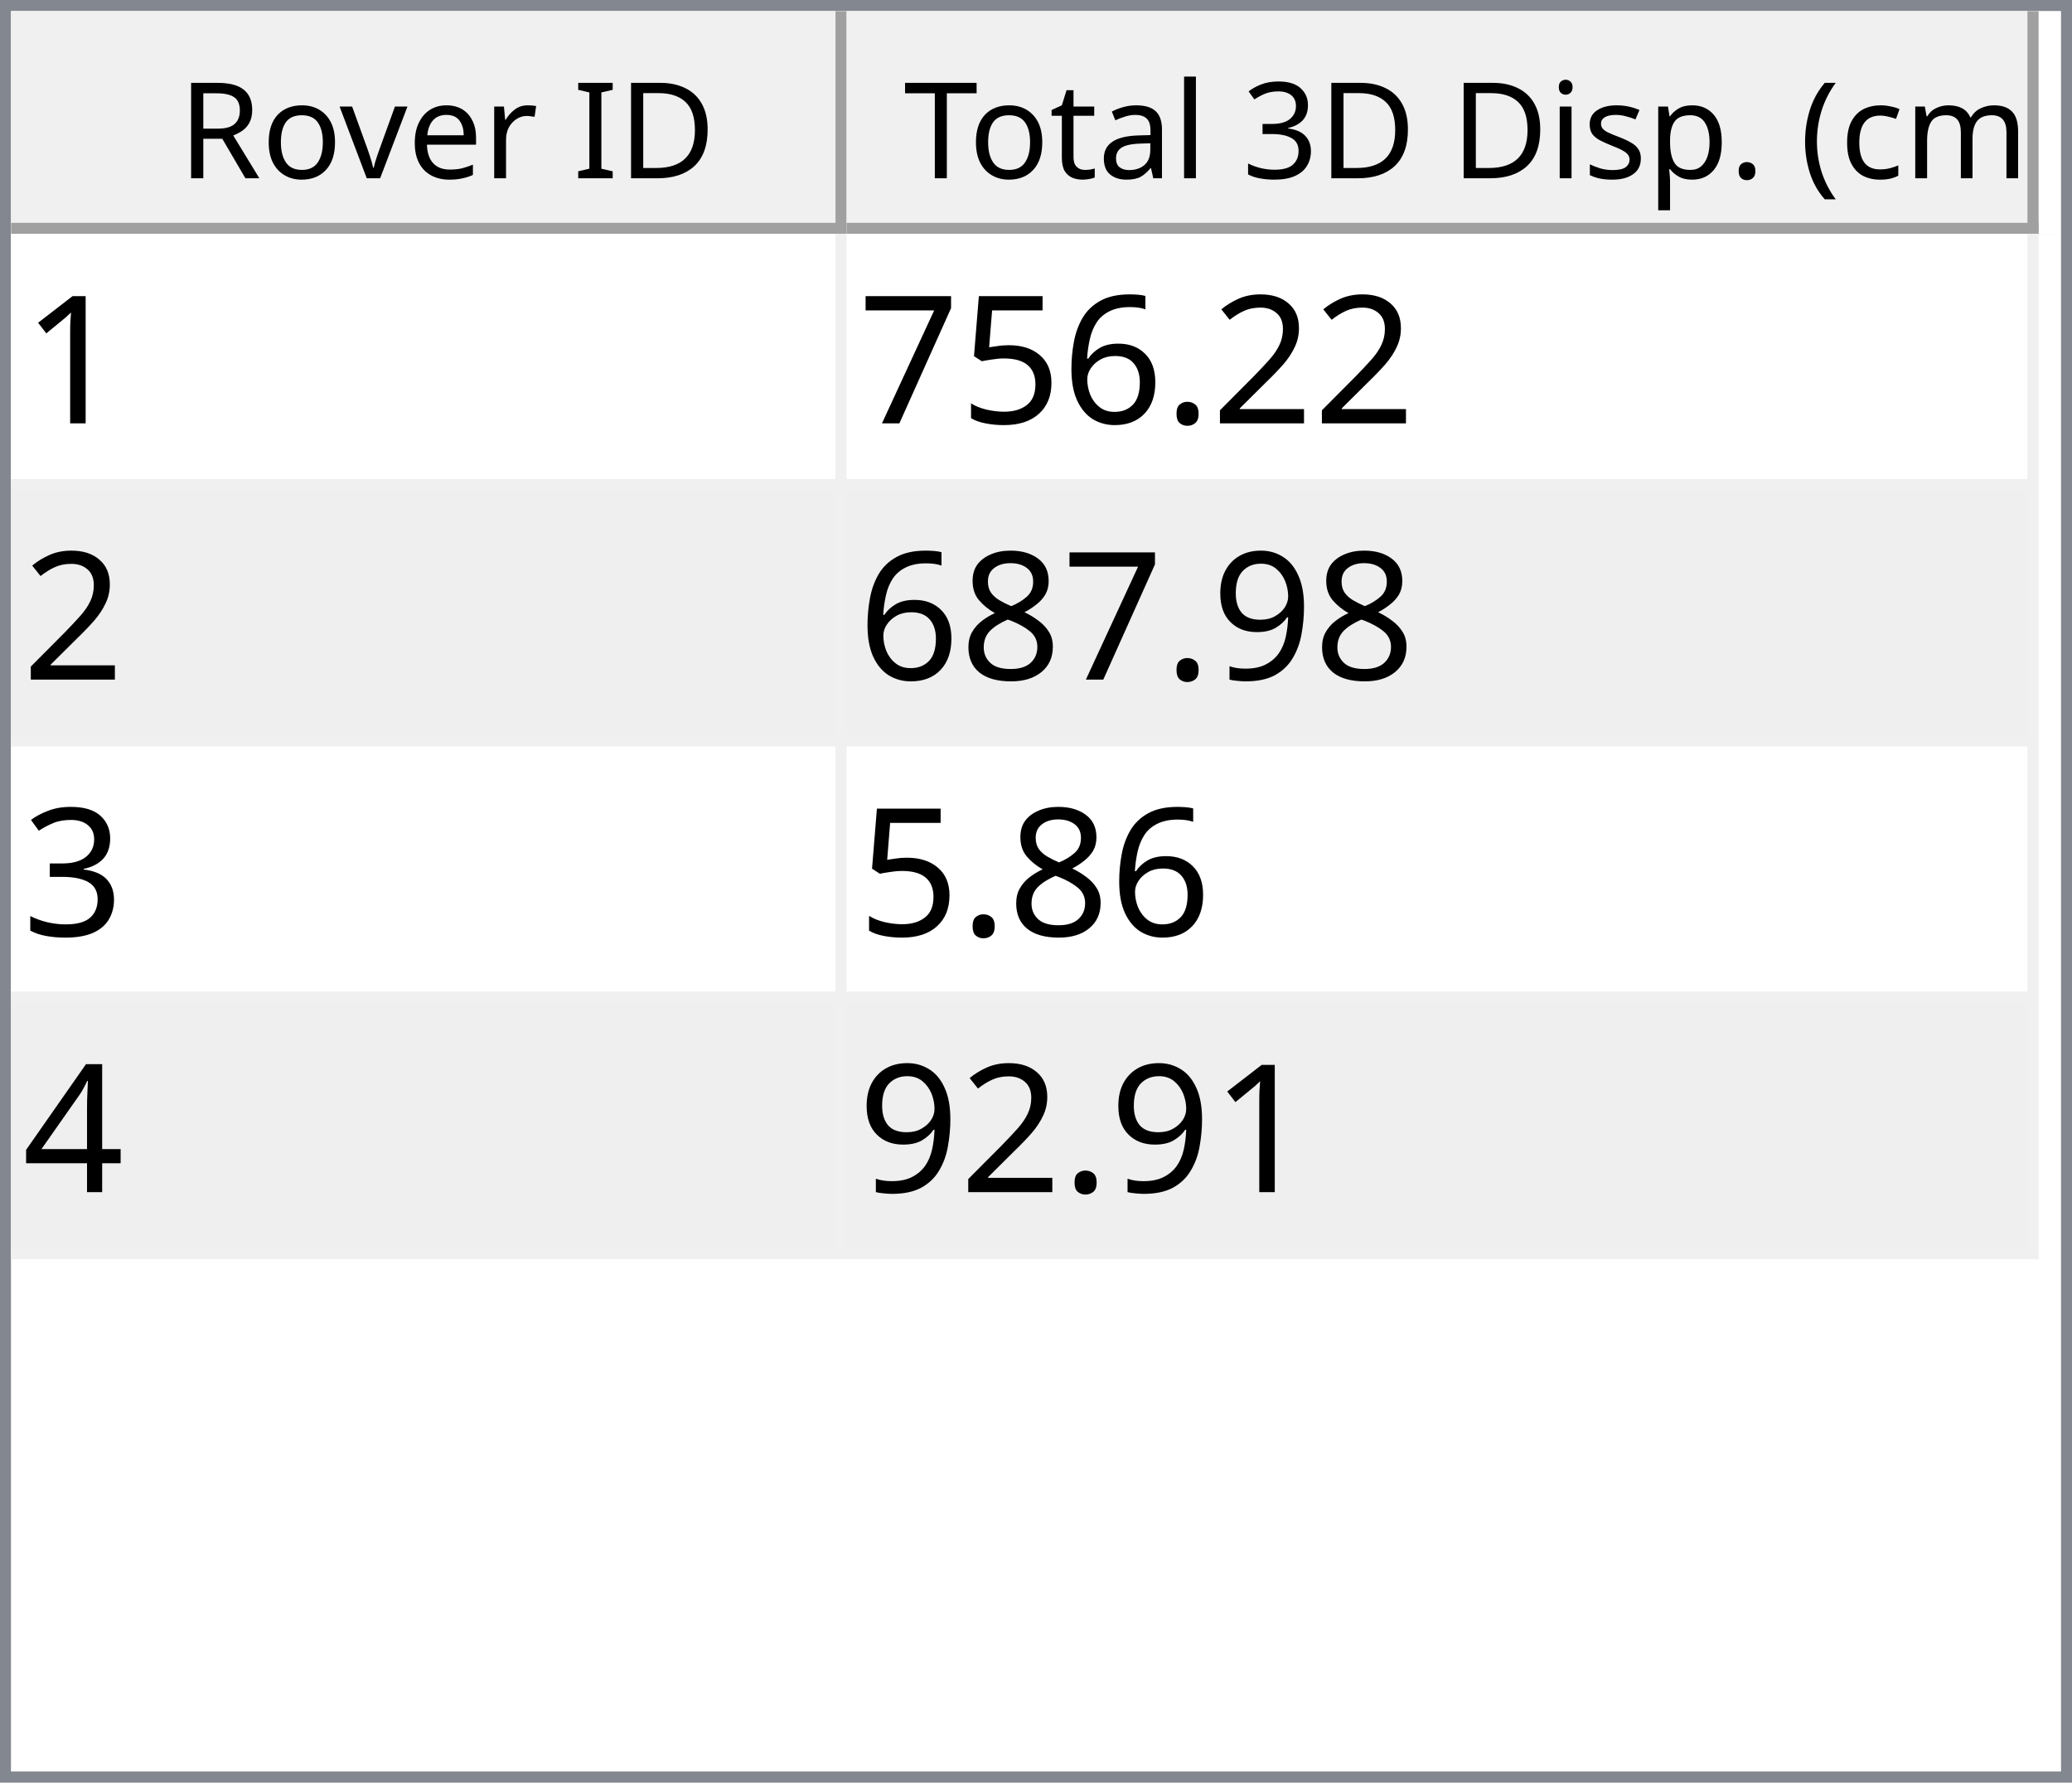
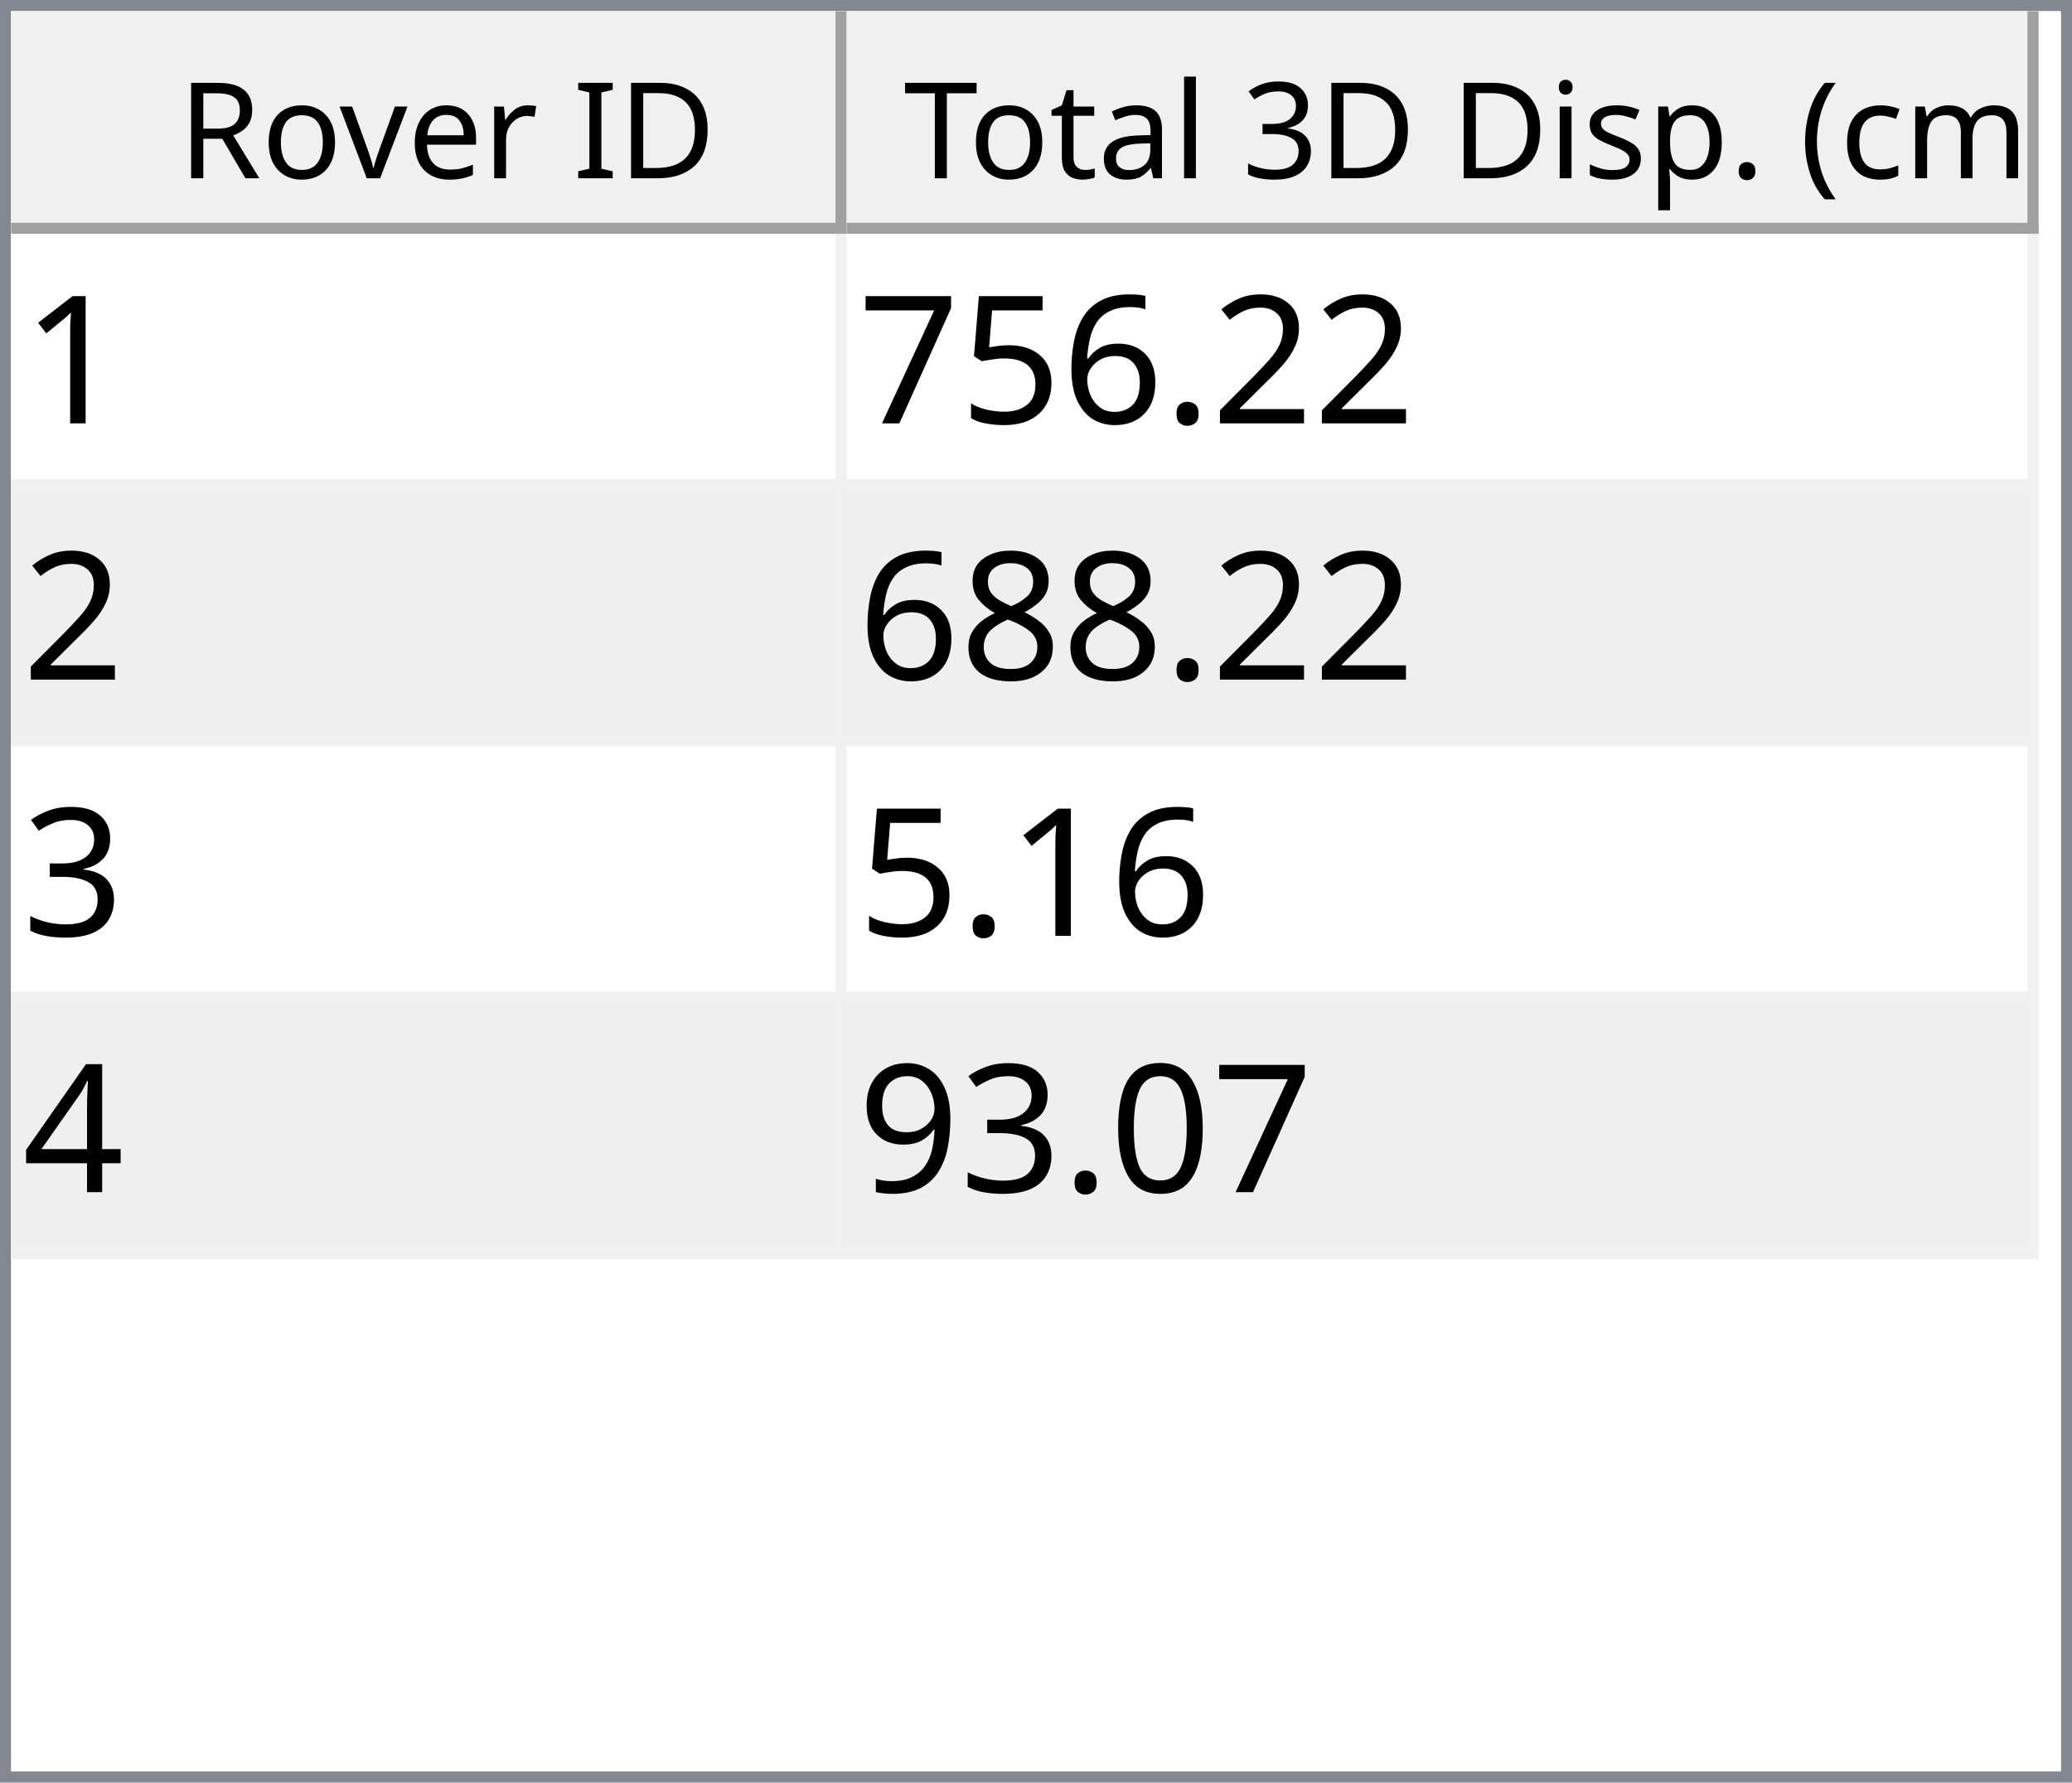
<svg xmlns="http://www.w3.org/2000/svg" style="fill-opacity:1; color-rendering:auto; color-interpolation:auto; text-rendering:auto; stroke:black; stroke-linecap:square; stroke-miterlimit:10; shape-rendering:auto; stroke-opacity:1; fill:black; stroke-dasharray:none; font-weight:normal; stroke-width:1; font-family:'Dialog'; font-style:normal; stroke-linejoin:miter; font-size:12px; stroke-dashoffset:0; image-rendering:auto;" width="186" height="160">
  <defs id="genericDefs" />
  <g>
    <defs id="defs1">
      <clipPath clipPathUnits="userSpaceOnUse" id="clipPath1">
        <path d="M0 0 L186 0 L186 160 L0 160 L0 0 Z" />
      </clipPath>
      <clipPath clipPathUnits="userSpaceOnUse" id="clipPath2">
        <path d="M0 0 L0 160 L186 160 L186 0 Z" />
      </clipPath>
      <clipPath clipPathUnits="userSpaceOnUse" id="clipPath3">
        <path d="M0 0 L0 20 L184 20 L184 0 Z" />
      </clipPath>
      <clipPath clipPathUnits="userSpaceOnUse" id="clipPath4">
        <path d="M0 0 L0 20 L75 20 L75 0 Z" />
      </clipPath>
      <clipPath clipPathUnits="userSpaceOnUse" id="clipPath5">
        <path d="M1 1 L1 19 L74 19 L74 1 Z" />
      </clipPath>
      <clipPath clipPathUnits="userSpaceOnUse" id="clipPath6">
        <path d="M0 0 L0 18 L73 18 L73 0 Z" />
      </clipPath>
      <clipPath clipPathUnits="userSpaceOnUse" id="clipPath7">
        <path d="M-0.5 -0.5 L-0.5 19.5 L74.5 19.5 L74.5 -0.5 Z" />
      </clipPath>
      <clipPath clipPathUnits="userSpaceOnUse" id="clipPath8">
        <path d="M0 0 L0 20 L107 20 L107 0 Z" />
      </clipPath>
      <clipPath clipPathUnits="userSpaceOnUse" id="clipPath9">
        <path d="M1 1 L1 19 L106 19 L106 1 Z" />
      </clipPath>
      <clipPath clipPathUnits="userSpaceOnUse" id="clipPath10">
        <path d="M0 0 L0 18 L105 18 L105 0 Z" />
      </clipPath>
      <clipPath clipPathUnits="userSpaceOnUse" id="clipPath11">
        <path d="M-0.5 -0.5 L-0.5 19.5 L106.5 19.5 L106.5 -0.5 Z" />
      </clipPath>
      <clipPath clipPathUnits="userSpaceOnUse" id="clipPath12">
        <path d="M0 0 L0 138 L184 138 L184 0 Z" />
      </clipPath>
      <clipPath clipPathUnits="userSpaceOnUse" id="clipPath13">
        <path d="M0 0 L0 92 L182 92 L182 0 Z" />
      </clipPath>
      <clipPath clipPathUnits="userSpaceOnUse" id="clipPath14">
        <path d="M-0.5 -0.5 L-0.5 91.5 L181.5 91.5 L181.5 -0.5 Z" />
      </clipPath>
      <clipPath clipPathUnits="userSpaceOnUse" id="clipPath15">
        <path d="M0 0 L0 22 L74 22 L74 0 Z" />
      </clipPath>
      <clipPath clipPathUnits="userSpaceOnUse" id="clipPath16">
        <path d="M0 0 L0 22 L106 22 L106 0 Z" />
      </clipPath>
      <font horiz-adv-x="64.551" id="font1">
        <font-face ascent="107.91" descent="25.098" units-per-em="100" style="font-style:normal; font-family:Segoe UI; font-weight:normal;" />
        <missing-glyph horiz-adv-x="64.551" d="M8.109 0 L8.109 68.266 L56.453 68.266 L56.453 0 L8.109 0 ZM15.328 7.234 L49.219 7.234 L49.219 61.031 L15.328 61.031 L15.328 7.234 Z" />
        <glyph unicode="D" horiz-adv-x="70.117" d="M9.188 0 L9.188 70.016 L28.516 70.016 Q65.531 70.016 65.531 35.891 Q65.531 19.672 55.25 9.836 Q44.969 0 27.734 0 L9.188 0 ZM17.391 62.594 L17.391 7.422 L27.828 7.422 Q41.609 7.422 49.273 14.797 Q56.938 22.172 56.938 35.688 Q56.938 62.594 28.328 62.594 L17.391 62.594 Z" />
        <glyph unicode="I" horiz-adv-x="26.611" d="M17.391 0 L9.188 0 L9.188 70.016 L17.391 70.016 L17.391 0 Z" />
        <glyph unicode=" " horiz-adv-x="27.393" d="" />
        <glyph unicode="r" horiz-adv-x="34.766" d="M34.188 41.891 Q32.078 43.5 28.125 43.5 Q23 43.5 19.555 38.672 Q16.109 33.844 16.109 25.484 L16.109 0 L8.109 0 L8.109 50 L16.109 50 L16.109 39.703 L16.312 39.703 Q18.016 44.969 21.531 47.922 Q25.047 50.875 29.391 50.875 Q32.516 50.875 34.188 50.203 L34.188 41.891 Z" />
        <glyph unicode="e" horiz-adv-x="52.295" d="M48.297 23 L12.984 23 Q13.188 14.656 17.484 10.109 Q21.781 5.562 29.297 5.562 Q37.75 5.562 44.828 11.141 L44.828 3.609 Q38.234 -1.172 27.391 -1.172 Q16.797 -1.172 10.742 5.641 Q4.688 12.453 4.688 24.812 Q4.688 36.469 11.305 43.82 Q17.922 51.172 27.734 51.172 Q37.547 51.172 42.922 44.828 Q48.297 38.484 48.297 27.203 L48.297 23 ZM40.094 29.781 Q40.047 36.719 36.75 40.578 Q33.453 44.438 27.594 44.438 Q21.922 44.438 17.969 40.383 Q14.016 36.328 13.094 29.781 L40.094 29.781 Z" />
        <glyph unicode="v" horiz-adv-x="47.9" d="M47.406 50 L27.484 0 L19.625 0 L0.688 50 L9.469 50 L22.172 13.672 Q23.578 9.672 23.922 6.688 L24.125 6.688 Q24.609 10.453 25.688 13.484 L38.969 50 L47.406 50 Z" />
        <glyph unicode="o" horiz-adv-x="58.594" d="M29 -1.172 Q17.922 -1.172 11.305 5.836 Q4.688 12.844 4.688 24.422 Q4.688 37.016 11.57 44.094 Q18.453 51.172 30.172 51.172 Q41.359 51.172 47.633 44.289 Q53.906 37.406 53.906 25.203 Q53.906 13.234 47.141 6.031 Q40.375 -1.172 29 -1.172 ZM29.594 44.438 Q21.875 44.438 17.383 39.188 Q12.891 33.938 12.891 24.703 Q12.891 15.828 17.43 10.695 Q21.969 5.562 29.594 5.562 Q37.359 5.562 41.531 10.594 Q45.703 15.625 45.703 24.906 Q45.703 34.281 41.531 39.359 Q37.359 44.438 29.594 44.438 Z" />
        <glyph unicode="R" horiz-adv-x="59.814" d="M59.375 0 L49.609 0 L37.891 19.625 Q36.281 22.359 34.766 24.289 Q33.25 26.219 31.664 27.438 Q30.078 28.656 28.25 29.219 Q26.422 29.781 24.125 29.781 L17.391 29.781 L17.391 0 L9.188 0 L9.188 70.016 L30.078 70.016 Q34.672 70.016 38.555 68.867 Q42.438 67.719 45.289 65.375 Q48.141 63.031 49.758 59.547 Q51.375 56.062 51.375 51.375 Q51.375 47.703 50.273 44.656 Q49.172 41.609 47.148 39.211 Q45.125 36.812 42.266 35.133 Q39.406 33.453 35.844 32.516 L35.844 32.328 Q37.594 31.547 38.891 30.547 Q40.188 29.547 41.359 28.18 Q42.531 26.812 43.68 25.078 Q44.828 23.344 46.234 21.047 L59.375 0 ZM17.391 62.594 L17.391 37.203 L28.516 37.203 Q31.594 37.203 34.203 38.133 Q36.812 39.062 38.719 40.797 Q40.625 42.531 41.703 45.047 Q42.781 47.562 42.781 50.688 Q42.781 56.297 39.141 59.445 Q35.5 62.594 28.609 62.594 L17.391 62.594 Z" />
        <glyph unicode=")" horiz-adv-x="30.176" d="M8.297 -15.922 L1.172 -15.922 Q16.406 2.344 16.406 26.812 Q16.406 51.469 1.078 70.016 L8.297 70.016 Q23.531 52.156 23.531 26.703 Q23.531 1.375 8.297 -15.922 Z" />
        <glyph unicode="m" horiz-adv-x="86.133" d="M79.109 0 L71.094 0 L71.094 28.719 Q71.094 37.016 68.531 40.727 Q65.969 44.438 59.906 44.438 Q54.781 44.438 51.195 39.75 Q47.609 35.062 47.609 28.516 L47.609 0 L39.594 0 L39.594 29.688 Q39.594 44.438 28.219 44.438 Q22.953 44.438 19.531 40.016 Q16.109 35.594 16.109 28.516 L16.109 0 L8.109 0 L8.109 50 L16.109 50 L16.109 42.094 L16.312 42.094 Q21.625 51.172 31.844 51.172 Q36.969 51.172 40.773 48.312 Q44.578 45.453 46 40.828 Q51.562 51.172 62.594 51.172 Q79.109 51.172 79.109 30.812 L79.109 0 Z" />
        <glyph unicode="c" horiz-adv-x="46.191" d="M42.188 2.297 Q36.422 -1.172 28.516 -1.172 Q17.828 -1.172 11.258 5.789 Q4.688 12.75 4.688 23.828 Q4.688 36.188 11.766 43.68 Q18.844 51.172 30.672 51.172 Q37.25 51.172 42.281 48.734 L42.281 40.531 Q36.719 44.438 30.375 44.438 Q22.703 44.438 17.797 38.945 Q12.891 33.453 12.891 24.516 Q12.891 15.719 17.508 10.641 Q22.125 5.562 29.891 5.562 Q36.422 5.562 42.188 9.906 L42.188 2.297 Z" />
        <glyph unicode="(" horiz-adv-x="30.176" d="M29.109 -15.922 L21.969 -15.922 Q6.844 1.375 6.844 26.703 Q6.844 52.156 21.969 70.016 L29.203 70.016 Q13.875 51.469 13.875 26.812 Q13.875 2.344 29.109 -15.922 Z" />
        <glyph unicode="." horiz-adv-x="21.68" d="M10.891 -1.078 Q8.641 -1.078 7.055 0.539 Q5.469 2.156 5.469 4.391 Q5.469 6.641 7.055 8.273 Q8.641 9.906 10.891 9.906 Q13.188 9.906 14.797 8.273 Q16.406 6.641 16.406 4.391 Q16.406 2.156 14.797 0.539 Q13.188 -1.078 10.891 -1.078 Z" />
        <glyph unicode="p" horiz-adv-x="58.789" d="M16.312 7.234 L16.109 7.234 L16.109 -23 L8.109 -23 L8.109 50 L16.109 50 L16.109 41.219 L16.312 41.219 Q22.219 51.172 33.594 51.172 Q43.266 51.172 48.688 44.461 Q54.109 37.75 54.109 26.469 Q54.109 13.922 48 6.375 Q41.891 -1.172 31.297 -1.172 Q21.578 -1.172 16.312 7.234 ZM16.109 27.391 L16.109 20.406 Q16.109 14.203 20.141 9.883 Q24.172 5.562 30.375 5.562 Q37.641 5.562 41.773 11.133 Q45.906 16.703 45.906 26.609 Q45.906 34.969 42.047 39.703 Q38.188 44.438 31.594 44.438 Q24.609 44.438 20.359 39.578 Q16.109 34.719 16.109 27.391 Z" />
        <glyph unicode="s" horiz-adv-x="42.432" d="M5.078 1.812 L5.078 10.406 Q11.625 5.562 19.484 5.562 Q30.031 5.562 30.031 12.594 Q30.031 14.594 29.125 15.992 Q28.219 17.391 26.68 18.461 Q25.141 19.531 23.07 20.383 Q21 21.234 18.609 22.172 Q15.281 23.484 12.766 24.828 Q10.25 26.172 8.57 27.859 Q6.891 29.547 6.031 31.695 Q5.172 33.844 5.172 36.719 Q5.172 40.234 6.789 42.945 Q8.406 45.656 11.086 47.484 Q13.766 49.312 17.211 50.242 Q20.656 51.172 24.312 51.172 Q30.812 51.172 35.938 48.922 L35.938 40.828 Q30.422 44.438 23.25 44.438 Q21 44.438 19.195 43.922 Q17.391 43.406 16.094 42.477 Q14.797 41.547 14.086 40.258 Q13.375 38.969 13.375 37.406 Q13.375 35.453 14.086 34.133 Q14.797 32.812 16.164 31.789 Q17.531 30.766 19.484 29.938 Q21.438 29.109 23.922 28.125 Q27.25 26.859 29.883 25.516 Q32.516 24.172 34.375 22.484 Q36.234 20.797 37.234 18.602 Q38.234 16.406 38.234 13.375 Q38.234 9.672 36.602 6.938 Q34.969 4.203 32.234 2.398 Q29.5 0.594 25.93 -0.289 Q22.359 -1.172 18.453 -1.172 Q10.75 -1.172 5.078 1.812 Z" />
        <glyph unicode="i" horiz-adv-x="24.219" d="M12.203 62.703 Q10.062 62.703 8.547 64.164 Q7.031 65.625 7.031 67.875 Q7.031 70.125 8.547 71.609 Q10.062 73.094 12.203 73.094 Q14.406 73.094 15.945 71.609 Q17.484 70.125 17.484 67.875 Q17.484 65.719 15.945 64.211 Q14.406 62.703 12.203 62.703 ZM16.109 0 L8.109 0 L8.109 50 L16.109 50 L16.109 0 Z" />
        <glyph unicode="3" horiz-adv-x="53.906" d="M46.531 19.828 Q46.531 15.094 44.75 11.211 Q42.969 7.328 39.719 4.57 Q36.469 1.812 31.93 0.297 Q27.391 -1.219 21.922 -1.219 Q11.922 -1.219 6 2.594 L6 11.188 Q13.094 5.609 22.219 5.609 Q25.875 5.609 28.828 6.539 Q31.781 7.469 33.906 9.227 Q36.031 10.984 37.18 13.477 Q38.328 15.969 38.328 19.094 Q38.328 32.812 18.797 32.812 L12.984 32.812 L12.984 39.594 L18.5 39.594 Q35.797 39.594 35.797 52.484 Q35.797 64.406 22.609 64.406 Q15.188 64.406 8.688 59.422 L8.688 67.188 Q15.375 71.188 24.609 71.188 Q29 71.188 32.57 69.969 Q36.141 68.75 38.68 66.555 Q41.219 64.359 42.609 61.281 Q44 58.203 44 54.5 Q44 40.672 30.031 36.719 L30.031 36.531 Q33.594 36.141 36.625 34.797 Q39.656 33.453 41.852 31.305 Q44.047 29.156 45.289 26.25 Q46.531 23.344 46.531 19.828 Z" />
        <glyph unicode="l" horiz-adv-x="24.219" d="M16.109 0 L8.109 0 L8.109 74.031 L16.109 74.031 L16.109 0 Z" />
        <glyph unicode="a" horiz-adv-x="50.879" d="M43.891 0 L35.891 0 L35.891 7.812 L35.688 7.812 Q30.469 -1.172 20.312 -1.172 Q12.844 -1.172 8.617 2.781 Q4.391 6.734 4.391 13.281 Q4.391 27.297 20.906 29.594 L35.891 31.688 Q35.891 44.438 25.594 44.438 Q16.547 44.438 9.281 38.281 L9.281 46.484 Q16.656 51.172 26.266 51.172 Q43.891 51.172 43.891 32.516 L43.891 0 ZM35.891 25.297 L23.828 23.641 Q18.266 22.859 15.43 20.875 Q12.594 18.891 12.594 13.875 Q12.594 10.203 15.211 7.883 Q17.828 5.562 22.172 5.562 Q28.125 5.562 32.008 9.742 Q35.891 13.922 35.891 20.312 L35.891 25.297 Z" />
        <glyph unicode="t" horiz-adv-x="33.887" d="M31.297 0.484 Q28.469 -1.078 23.828 -1.078 Q10.688 -1.078 10.688 13.578 L10.688 43.172 L2.094 43.172 L2.094 50 L10.688 50 L10.688 62.203 L18.703 64.797 L18.703 50 L31.297 50 L31.297 43.172 L18.703 43.172 L18.703 14.984 Q18.703 9.969 20.414 7.82 Q22.125 5.672 26.078 5.672 Q29.109 5.672 31.297 7.328 L31.297 0.484 Z" />
        <glyph unicode="T" horiz-adv-x="52.393" d="M50.594 62.594 L30.375 62.594 L30.375 0 L22.172 0 L22.172 62.594 L2 62.594 L2 70.016 L50.594 70.016 L50.594 62.594 Z" />
      </font>
      <font horiz-adv-x="75.0" id="font2">
        <font-face ascent="100.537" descent="21.973" units-per-em="100" style="font-style:normal; font-family:sans-serif; font-weight:normal;" />
        <missing-glyph horiz-adv-x="75.0" d="M12.5 0 L12.5 62.5 L62.5 62.5 L62.5 0 L12.5 0 ZM14.062 1.562 L60.938 1.562 L60.938 60.938 L14.062 60.938 L14.062 1.562 Z" />
        <glyph unicode="1" horiz-adv-x="55.615" d="M37.25 0 L28.469 0 L28.469 56 Q25.297 52.984 20.141 49.953 Q14.984 46.922 10.891 45.406 L10.891 53.906 Q18.266 57.375 23.781 62.305 Q29.297 67.234 31.594 71.875 L37.25 71.875 L37.25 0 Z" />
        <glyph unicode="2" horiz-adv-x="55.615" d="M50.344 8.453 L50.344 0 L3.031 0 Q2.938 3.172 4.047 6.109 Q5.859 10.938 9.836 15.625 Q13.812 20.312 21.344 26.469 Q33.016 36.031 37.117 41.625 Q41.219 47.219 41.219 52.203 Q41.219 57.422 37.477 61.008 Q33.734 64.594 27.734 64.594 Q21.391 64.594 17.578 60.789 Q13.766 56.984 13.719 50.25 L4.688 51.172 Q5.609 61.281 11.664 66.578 Q17.719 71.875 27.938 71.875 Q38.234 71.875 44.242 66.164 Q50.25 60.453 50.25 52 Q50.25 47.703 48.492 43.555 Q46.734 39.406 42.656 34.812 Q38.578 30.219 29.109 22.219 Q21.188 15.578 18.945 13.211 Q16.703 10.844 15.234 8.453 L50.344 8.453 Z" />
        <glyph unicode="." horiz-adv-x="27.783" d="M9.078 0 L9.078 10.016 L19.094 10.016 L19.094 0 L9.078 0 Z" />
        <glyph unicode="6" horiz-adv-x="55.615" d="M49.75 54.047 L41.016 53.375 Q39.844 58.547 37.703 60.891 Q34.125 64.656 28.906 64.656 Q24.703 64.656 21.531 62.312 Q17.391 59.281 14.992 53.469 Q12.594 47.656 12.5 36.922 Q15.672 41.75 20.266 44.094 Q24.859 46.438 29.891 46.438 Q38.672 46.438 44.852 39.969 Q51.031 33.5 51.031 23.25 Q51.031 16.5 48.125 10.719 Q45.219 4.938 40.141 1.859 Q35.062 -1.219 28.609 -1.219 Q17.625 -1.219 10.695 6.859 Q3.766 14.938 3.766 33.5 Q3.766 54.25 11.422 63.672 Q18.109 71.875 29.438 71.875 Q37.891 71.875 43.289 67.141 Q48.688 62.406 49.75 54.047 ZM13.875 23.188 Q13.875 18.656 15.797 14.508 Q17.719 10.359 21.188 8.18 Q24.656 6 28.469 6 Q34.031 6 38.039 10.492 Q42.047 14.984 42.047 22.703 Q42.047 30.125 38.086 34.398 Q34.125 38.672 28.125 38.672 Q22.172 38.672 18.023 34.398 Q13.875 30.125 13.875 23.188 Z" />
        <glyph unicode="5" horiz-adv-x="55.615" d="M4.156 18.75 L13.375 19.531 Q14.406 12.797 18.141 9.398 Q21.875 6 27.156 6 Q33.5 6 37.891 10.789 Q42.281 15.578 42.281 23.484 Q42.281 31 38.062 35.352 Q33.844 39.703 27 39.703 Q22.75 39.703 19.336 37.773 Q15.922 35.844 13.969 32.766 L5.719 33.844 L12.641 70.609 L48.25 70.609 L48.25 62.203 L19.672 62.203 L15.828 42.969 Q22.266 47.469 29.344 47.469 Q38.719 47.469 45.164 40.969 Q51.609 34.469 51.609 24.266 Q51.609 14.547 45.953 7.469 Q39.062 -1.219 27.156 -1.219 Q17.391 -1.219 11.211 4.25 Q5.031 9.719 4.156 18.75 Z" />
        <glyph unicode="7" horiz-adv-x="55.615" d="M4.734 62.203 L4.734 70.656 L51.078 70.656 L51.078 63.812 Q44.234 56.547 37.523 44.484 Q30.812 32.422 27.156 19.672 Q24.516 10.688 23.781 0 L14.75 0 Q14.891 8.453 18.062 20.414 Q21.234 32.375 27.172 43.484 Q33.109 54.594 39.797 62.203 L4.734 62.203 Z" />
-         <glyph unicode="9" horiz-adv-x="55.615" d="M5.469 16.547 L13.922 17.328 Q14.984 11.375 18.016 8.688 Q21.047 6 25.781 6 Q29.828 6 32.883 7.859 Q35.938 9.719 37.891 12.82 Q39.844 15.922 41.164 21.195 Q42.484 26.469 42.484 31.938 Q42.484 32.516 42.438 33.688 Q39.797 29.5 35.234 26.883 Q30.672 24.266 25.344 24.266 Q16.453 24.266 10.305 30.711 Q4.156 37.156 4.156 47.703 Q4.156 58.594 10.578 65.234 Q17 71.875 26.656 71.875 Q33.641 71.875 39.43 68.117 Q45.219 64.359 48.219 57.398 Q51.219 50.438 51.219 37.25 Q51.219 23.531 48.242 15.406 Q45.266 7.281 39.383 3.031 Q33.5 -1.219 25.594 -1.219 Q17.188 -1.219 11.867 3.445 Q6.547 8.109 5.469 16.547 ZM41.453 48.141 Q41.453 55.719 37.43 60.156 Q33.406 64.594 27.734 64.594 Q21.875 64.594 17.531 59.812 Q13.188 55.031 13.188 47.406 Q13.188 40.578 17.312 36.305 Q21.438 32.031 27.484 32.031 Q33.594 32.031 37.523 36.305 Q41.453 40.578 41.453 48.141 Z" />
        <glyph unicode="8" horiz-adv-x="55.615" d="M17.672 38.812 Q12.203 40.828 9.57 44.539 Q6.938 48.25 6.938 53.422 Q6.938 61.234 12.555 66.555 Q18.172 71.875 27.484 71.875 Q36.859 71.875 42.578 66.43 Q48.297 60.984 48.297 53.172 Q48.297 48.188 45.68 44.508 Q43.062 40.828 37.75 38.812 Q44.344 36.672 47.781 31.883 Q51.219 27.094 51.219 20.453 Q51.219 11.281 44.727 5.031 Q38.234 -1.219 27.641 -1.219 Q17.047 -1.219 10.547 5.055 Q4.047 11.328 4.047 20.703 Q4.047 27.688 7.594 32.398 Q11.141 37.109 17.672 38.812 ZM15.922 53.719 Q15.922 48.641 19.195 45.414 Q22.469 42.188 27.688 42.188 Q32.766 42.188 36.016 45.383 Q39.266 48.578 39.266 53.219 Q39.266 58.062 35.914 61.359 Q32.562 64.656 27.594 64.656 Q22.562 64.656 19.242 61.43 Q15.922 58.203 15.922 53.719 ZM13.094 20.656 Q13.094 16.891 14.875 13.375 Q16.656 9.859 20.172 7.93 Q23.688 6 27.734 6 Q34.031 6 38.133 10.055 Q42.234 14.109 42.234 20.359 Q42.234 26.703 38.016 30.859 Q33.797 35.016 27.438 35.016 Q21.234 35.016 17.164 30.914 Q13.094 26.812 13.094 20.656 Z" />
        <glyph unicode="3" horiz-adv-x="55.615" d="M4.203 18.891 L12.984 20.062 Q14.5 12.594 18.141 9.297 Q21.781 6 27 6 Q33.203 6 37.477 10.297 Q41.75 14.594 41.75 20.953 Q41.75 27 37.797 30.93 Q33.844 34.859 27.734 34.859 Q25.25 34.859 21.531 33.891 L22.516 41.609 Q23.391 41.5 23.922 41.5 Q29.547 41.5 34.039 44.43 Q38.531 47.359 38.531 53.469 Q38.531 58.297 35.258 61.477 Q31.984 64.656 26.812 64.656 Q21.688 64.656 18.266 61.43 Q14.844 58.203 13.875 51.766 L5.078 53.328 Q6.688 62.156 12.398 67.016 Q18.109 71.875 26.609 71.875 Q32.469 71.875 37.398 69.359 Q42.328 66.844 44.945 62.5 Q47.562 58.156 47.562 53.266 Q47.562 48.641 45.07 44.828 Q42.578 41.016 37.703 38.766 Q44.047 37.312 47.562 32.695 Q51.078 28.078 51.078 21.141 Q51.078 11.766 44.242 5.25 Q37.406 -1.266 26.953 -1.266 Q17.531 -1.266 11.305 4.352 Q5.078 9.969 4.203 18.891 Z" />
        <glyph unicode="4" horiz-adv-x="55.615" d="M32.328 0 L32.328 17.141 L1.266 17.141 L1.266 25.203 L33.938 71.578 L41.109 71.578 L41.109 25.203 L50.781 25.203 L50.781 17.141 L41.109 17.141 L41.109 0 L32.328 0 ZM32.328 25.203 L32.328 57.469 L9.906 25.203 L32.328 25.203 Z" />
+         <glyph unicode="0" horiz-adv-x="55.615" d="M4.156 35.297 Q4.156 48 6.766 55.742 Q9.375 63.484 14.523 67.68 Q19.672 71.875 27.484 71.875 Q33.25 71.875 37.594 69.555 Q41.938 67.234 44.773 62.867 Q47.609 58.5 49.219 52.227 Q50.828 45.953 50.828 35.297 Q50.828 22.703 48.242 14.969 Q45.656 7.234 40.508 3.008 Q35.359 -1.219 27.484 -1.219 Q17.141 -1.219 11.234 6.203 Q4.156 15.141 4.156 35.297 ZM13.188 35.297 Q13.188 17.672 17.312 11.836 Q21.438 6 27.484 6 Q33.547 6 37.672 11.859 Q41.797 17.719 41.797 35.297 Q41.797 52.984 37.672 58.789 Q33.547 64.594 27.391 64.594 Q21.344 64.594 17.719 59.469 Q13.188 52.938 13.188 35.297 Z" />
+         <glyph unicode="9" horiz-adv-x="55.615" d="M5.469 16.547 L13.922 17.328 Q14.984 11.375 18.016 8.688 Q21.047 6 25.781 6 Q29.828 6 32.883 7.859 Q35.938 9.719 37.891 12.82 Q39.844 15.922 41.164 21.195 Q42.484 26.469 42.484 31.938 Q42.484 32.516 42.438 33.688 Q39.797 29.5 35.234 26.883 Q30.672 24.266 25.344 24.266 Q16.453 24.266 10.305 30.711 Q4.156 37.156 4.156 47.703 Q4.156 58.594 10.578 65.234 Q17 71.875 26.656 71.875 Q33.641 71.875 39.43 68.117 Q45.219 64.359 48.219 57.398 Q51.219 50.438 51.219 37.25 Q51.219 23.531 48.242 15.406 Q45.266 7.281 39.383 3.031 Q33.5 -1.219 25.594 -1.219 Q17.188 -1.219 11.867 3.445 Q6.547 8.109 5.469 16.547 ZM41.453 48.141 Q41.453 55.719 37.43 60.156 Q33.406 64.594 27.734 64.594 Q21.875 64.594 17.531 59.812 Q13.188 55.031 13.188 47.406 Q13.188 40.578 17.312 36.305 Q21.438 32.031 27.484 32.031 Q33.594 32.031 37.523 36.305 Q41.453 40.578 41.453 48.141 Z" />
      </font>
    </defs>
    <g style="fill:white; stroke:white;">
      <rect x="0" y="0" width="186" style="clip-path:url(#clipPath1); stroke:none;" height="160" />
    </g>
    <g style="fill:white; text-rendering:optimizeSpeed; color-rendering:optimizeSpeed; image-rendering:optimizeSpeed; shape-rendering:crispEdges; stroke:white; color-interpolation:sRGB;">
      <rect x="0" width="186" height="160" y="0" style="stroke:none;" />
      <path style="stroke:none;" d="M0 160 L186 160 L186 0 L0 0 Z" />
    </g>
    <g style="fill:rgb(240,240,240); font-family:'Segoe UI'; stroke:rgb(240,240,240);">
      <rect x="0" y="0" width="186" style="clip-path:url(#clipPath2); stroke:none;" height="160" />
    </g>
    <g style="fill:rgb(130,135,144); font-family:'Segoe UI'; stroke:rgb(130,135,144);">
      <path d="M0 0 L186 0 L186 160 L0 160 L0 0 ZM1 1 L185 1 L185 159 L1 159 L1 1 Z" style="fill-rule:evenodd; clip-path:url(#clipPath2); stroke:none;" />
    </g>
    <g style="fill:white; font-family:'Segoe UI'; stroke:white;" transform="translate(1,1)">
      <rect x="0" y="0" width="184" style="clip-path:url(#clipPath3); stroke:none;" height="20" />
    </g>
    <g style="fill:rgb(240,240,240); font-family:'Segoe UI'; stroke:rgb(240,240,240);" transform="translate(1,1)">
      <rect x="0" y="0" width="75" style="clip-path:url(#clipPath4); stroke:none;" height="20" />
    </g>
    <g style="font-family:'Segoe UI';" transform="translate(2,2)">
      <text x="14" xml:space="preserve" y="14" style="clip-path:url(#clipPath6); stroke:none;">Rover ID</text>
    </g>
    <g style="fill:rgb(160,160,160); font-family:'Segoe UI'; stroke:rgb(160,160,160); stroke-linejoin:bevel;" transform="translate(1.5,1.5)">
      <line x1="74" x2="74" y1="0" style="fill:none; clip-path:url(#clipPath7);" y2="19" />
    </g>
    <g style="fill:rgb(160,160,160); font-family:'Segoe UI'; stroke:rgb(160,160,160); stroke-linejoin:bevel;" transform="matrix(1,0,0,1,1,1) translate(0.5,0.5)">
      <line x1="0" x2="74" y1="19" style="fill:none; clip-path:url(#clipPath7);" y2="19" />
    </g>
    <g style="fill:rgb(240,240,240); font-family:'Segoe UI'; stroke:rgb(240,240,240);" transform="translate(76,1)">
      <rect x="0" y="0" width="107" style="clip-path:url(#clipPath8); stroke:none;" height="20" />
    </g>
    <g style="font-family:'Segoe UI';" transform="translate(77,2)">
      <text x="1" xml:space="preserve" y="14" style="clip-path:url(#clipPath10); stroke:none;"> Total 3D Disp. (cm)</text>
    </g>
    <g style="fill:rgb(160,160,160); font-family:'Segoe UI'; stroke:rgb(160,160,160); stroke-linejoin:bevel;" transform="translate(76.5,1.5)">
      <line x1="106" x2="106" y1="0" style="fill:none; clip-path:url(#clipPath11);" y2="19" />
    </g>
    <g style="fill:rgb(160,160,160); font-family:'Segoe UI'; stroke:rgb(160,160,160); stroke-linejoin:bevel;" transform="matrix(1,0,0,1,76,1) translate(0.5,0.5)">
      <line x1="0" x2="106" y1="19" style="fill:none; clip-path:url(#clipPath11);" y2="19" />
    </g>
    <g style="fill:white; font-family:'Segoe UI'; stroke:white;" transform="translate(1,21)">
      <rect x="0" y="0" width="184" style="clip-path:url(#clipPath12); stroke:none;" height="138" />
    </g>
    <g style="fill:rgb(240,240,240); font-size:16px; font-family:sans-serif; stroke:rgb(240,240,240);" transform="translate(1,21)">
      <rect x="0" y="0" width="182" style="clip-path:url(#clipPath13); stroke:none;" height="92" />
      <line transform="translate(0.5,0.5)" x1="0" x2="181" y1="22" style="clip-path:url(#clipPath14); fill:none; stroke-linejoin:bevel;" y2="22" />
    </g>
    <g transform="matrix(1,0,0,1,1,21) translate(0.5,0.5)" style="fill:rgb(240,240,240); font-size:16px; font-family:sans-serif; stroke:rgb(240,240,240); stroke-linejoin:bevel;">
      <line x1="0" x2="181" y1="45" style="fill:none; clip-path:url(#clipPath14);" y2="45" />
    </g>
    <g transform="matrix(1,0,0,1,1,21) translate(0.5,0.5)" style="fill:rgb(240,240,240); font-size:16px; font-family:sans-serif; stroke:rgb(240,240,240); stroke-linejoin:bevel;">
      <line x1="0" x2="181" y1="68" style="fill:none; clip-path:url(#clipPath14);" y2="68" />
    </g>
    <g transform="matrix(1,0,0,1,1,21) translate(0.5,0.5)" style="fill:rgb(240,240,240); font-size:16px; font-family:sans-serif; stroke:rgb(240,240,240); stroke-linejoin:bevel;">
      <line x1="0" x2="181" y1="91" style="fill:none; clip-path:url(#clipPath14);" y2="91" />
    </g>
    <g transform="matrix(1,0,0,1,1,21) translate(0.5,0.5)" style="fill:rgb(240,240,240); font-size:16px; font-family:sans-serif; stroke:rgb(240,240,240); stroke-linejoin:bevel;">
      <line x1="74" x2="74" y1="0" style="fill:none; clip-path:url(#clipPath14);" y2="91" />
    </g>
    <g transform="matrix(1,0,0,1,1,21) translate(0.5,0.5)" style="fill:rgb(240,240,240); font-size:16px; font-family:sans-serif; stroke:rgb(240,240,240); stroke-linejoin:bevel;">
      <line x1="181" x2="181" y1="0" style="fill:none; clip-path:url(#clipPath14);" y2="91" />
    </g>
    <g style="fill:white; font-size:16px; font-family:sans-serif; stroke:white;" transform="matrix(1,0,0,1,1,21)">
      <rect x="0" y="0" width="74" style="clip-path:url(#clipPath15); stroke:none;" height="22" />
      <text x="1" y="17" style="fill:black; clip-path:url(#clipPath15); stroke:none;" xml:space="preserve">1</text>
    </g>
    <g style="fill:white; font-size:16px; font-family:sans-serif; stroke:white;" transform="matrix(1,0,0,1,1,21) translate(75,0)">
      <rect x="0" y="0" width="106" style="clip-path:url(#clipPath16); stroke:none;" height="22" />
      <text x="1" y="17" style="fill:black; clip-path:url(#clipPath16); stroke:none;" xml:space="preserve">756.22</text>
    </g>
    <g style="fill:rgb(239,239,239); font-size:16px; font-family:sans-serif; stroke:rgb(239,239,239);" transform="matrix(1,0,0,1,1,21) translate(0,23)">
      <rect x="0" y="0" width="74" style="clip-path:url(#clipPath15); stroke:none;" height="22" />
      <text x="1" y="17" style="fill:black; clip-path:url(#clipPath15); stroke:none;" xml:space="preserve">2</text>
    </g>
    <g style="fill:rgb(239,239,239); font-size:16px; font-family:sans-serif; stroke:rgb(239,239,239);" transform="matrix(1,0,0,1,1,21) translate(75,23)">
      <rect x="0" y="0" width="106" style="clip-path:url(#clipPath16); stroke:none;" height="22" />
-       <text x="1" y="17" style="fill:black; clip-path:url(#clipPath16); stroke:none;" xml:space="preserve">687.98</text>
+       <text x="1" y="17" style="fill:black; clip-path:url(#clipPath16); stroke:none;" xml:space="preserve">688.22</text>
    </g>
    <g style="fill:white; font-size:16px; font-family:sans-serif; stroke:white;" transform="matrix(1,0,0,1,1,21) translate(0,46)">
      <rect x="0" y="0" width="74" style="clip-path:url(#clipPath15); stroke:none;" height="22" />
      <text x="1" y="17" style="fill:black; clip-path:url(#clipPath15); stroke:none;" xml:space="preserve">3</text>
    </g>
    <g style="fill:white; font-size:16px; font-family:sans-serif; stroke:white;" transform="matrix(1,0,0,1,1,21) translate(75,46)">
      <rect x="0" y="0" width="106" style="clip-path:url(#clipPath16); stroke:none;" height="22" />
-       <text x="1" y="17" style="fill:black; clip-path:url(#clipPath16); stroke:none;" xml:space="preserve">5.86</text>
+       <text x="1" y="17" style="fill:black; clip-path:url(#clipPath16); stroke:none;" xml:space="preserve">5.16</text>
    </g>
    <g style="fill:rgb(239,239,239); font-size:16px; font-family:sans-serif; stroke:rgb(239,239,239);" transform="matrix(1,0,0,1,1,21) translate(0,69)">
      <rect x="0" y="0" width="74" style="clip-path:url(#clipPath15); stroke:none;" height="22" />
      <text x="1" y="17" style="fill:black; clip-path:url(#clipPath15); stroke:none;" xml:space="preserve">4</text>
    </g>
    <g style="fill:rgb(239,239,239); font-size:16px; font-family:sans-serif; stroke:rgb(239,239,239);" transform="matrix(1,0,0,1,1,21) translate(75,69)">
      <rect x="0" y="0" width="106" style="clip-path:url(#clipPath16); stroke:none;" height="22" />
-       <text x="1" y="17" style="fill:black; clip-path:url(#clipPath16); stroke:none;" xml:space="preserve">92.91</text>
+       <text x="1" y="17" style="fill:black; clip-path:url(#clipPath16); stroke:none;" xml:space="preserve">93.07</text>
    </g>
  </g>
</svg>
